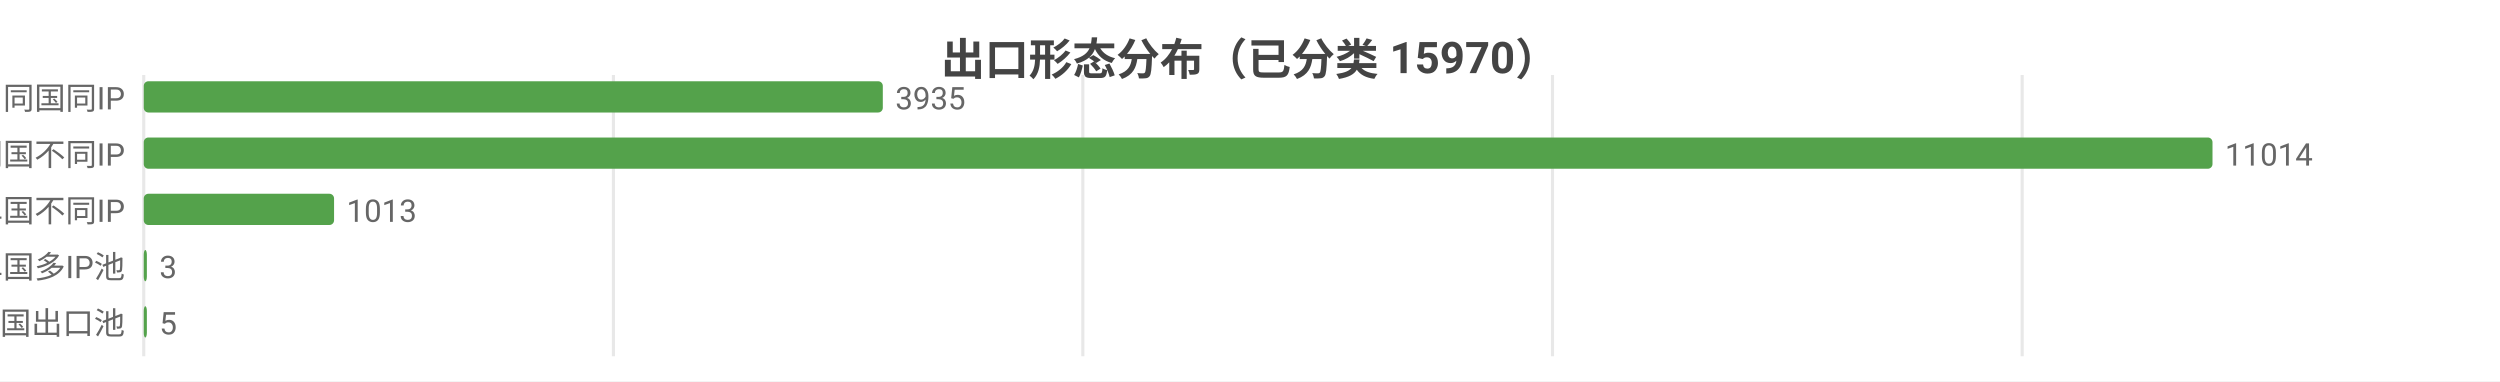
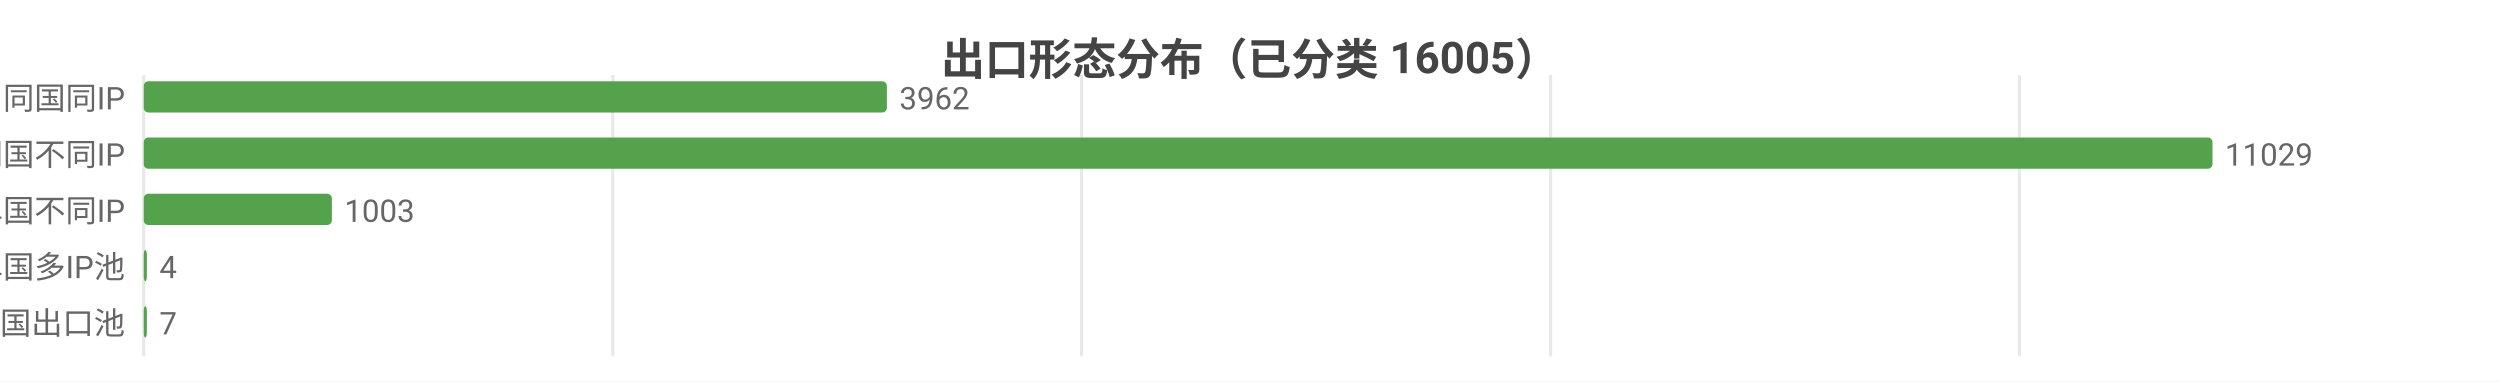
<svg xmlns="http://www.w3.org/2000/svg" width="800" height="122" viewBox="0 0 800 122">
  <rect width="800" height="122" fill="#ffffff" />
  <style>text{font-family:system-ui,-apple-system,'Segoe UI',Roboto,'PingFang SC','Microsoft YaHei','Noto Sans CJK SC',sans-serif}.g{stroke:#e8e8e8;stroke-width:1}.a{stroke:#999;stroke-width:1}.t{font-size:10px;fill:#666}.m{font-size:10px;text-anchor:middle;fill:#666}.e{font-size:10px;text-anchor:end;fill:#666}.l{font-size:11px;fill:#333}.tt{font-size:14px;font-weight:600;text-anchor:middle;fill:#444}.em{font-size:13px;text-anchor:middle;fill:#999}</style>
-   <text class="tt" x="400.0" y="24">出口形态分布（已分类 15970）</text>
+   <text class="tt" x="400.0" y="24">出口形态分布（已分类 16005）</text>
  <line class="g" x1="46" y1="24" x2="46" y2="114" />
-   <line class="g" x1="196.3" y1="24" x2="196.3" y2="114" />
-   <line class="g" x1="346.5" y1="24" x2="346.5" y2="114" />
-   <line class="g" x1="496.8" y1="24" x2="496.8" y2="114" />
-   <line class="g" x1="647.1" y1="24" x2="647.1" y2="114" />
+   <line class="g" x1="196.1" y1="24" x2="196.1" y2="114" />
+   <line class="g" x1="346.1" y1="24" x2="346.1" y2="114" />
+   <line class="g" x1="496.2" y1="24" x2="496.2" y2="114" />
+   <line class="g" x1="646.2" y1="24" x2="646.2" y2="114" />
  <text class="e" x="40" y="35">SS 同国同IP</text>
-   <rect x="46" y="26" width="236.5" height="10" fill="#54a24b" rx="1.5" />
-   <text class="t" x="286.5" y="35">3935</text>
+   <rect x="46" y="26" width="237.8" height="10" fill="#54a24b" rx="1.5" />
+   <text class="t" x="287.8" y="35">3962</text>
  <text class="e" x="40" y="53">SD 同国不同IP</text>
  <rect x="46" y="44" width="662" height="10" fill="#54a24b" rx="1.5" />
-   <text class="t" x="712" y="53">11014</text>
+   <text class="t" x="712" y="53">11029</text>
  <text class="e" x="40" y="71">CD 跨境单国不同IP</text>
-   <rect x="46" y="62" width="60.9" height="10" fill="#54a24b" rx="1.5" />
-   <text class="t" x="110.9" y="71">1013</text>
+   <rect x="46" y="62" width="60.2" height="10" fill="#54a24b" rx="1.5" />
+   <text class="t" x="110.2" y="71">1003</text>
  <text class="e" x="40" y="89">CP 跨境单国多IP池</text>
  <rect x="46" y="80" width="1" height="10" fill="#54a24b" rx="1.5" />
-   <text class="t" x="51" y="89">3</text>
+   <text class="t" x="51" y="89">4</text>
  <text class="e" x="40" y="107">CM 跨境多国出口池</text>
  <rect x="46" y="98" width="1" height="10" fill="#54a24b" rx="1.5" />
-   <text class="t" x="51" y="107">5</text>
+   <text class="t" x="51" y="107">7</text>
</svg>
